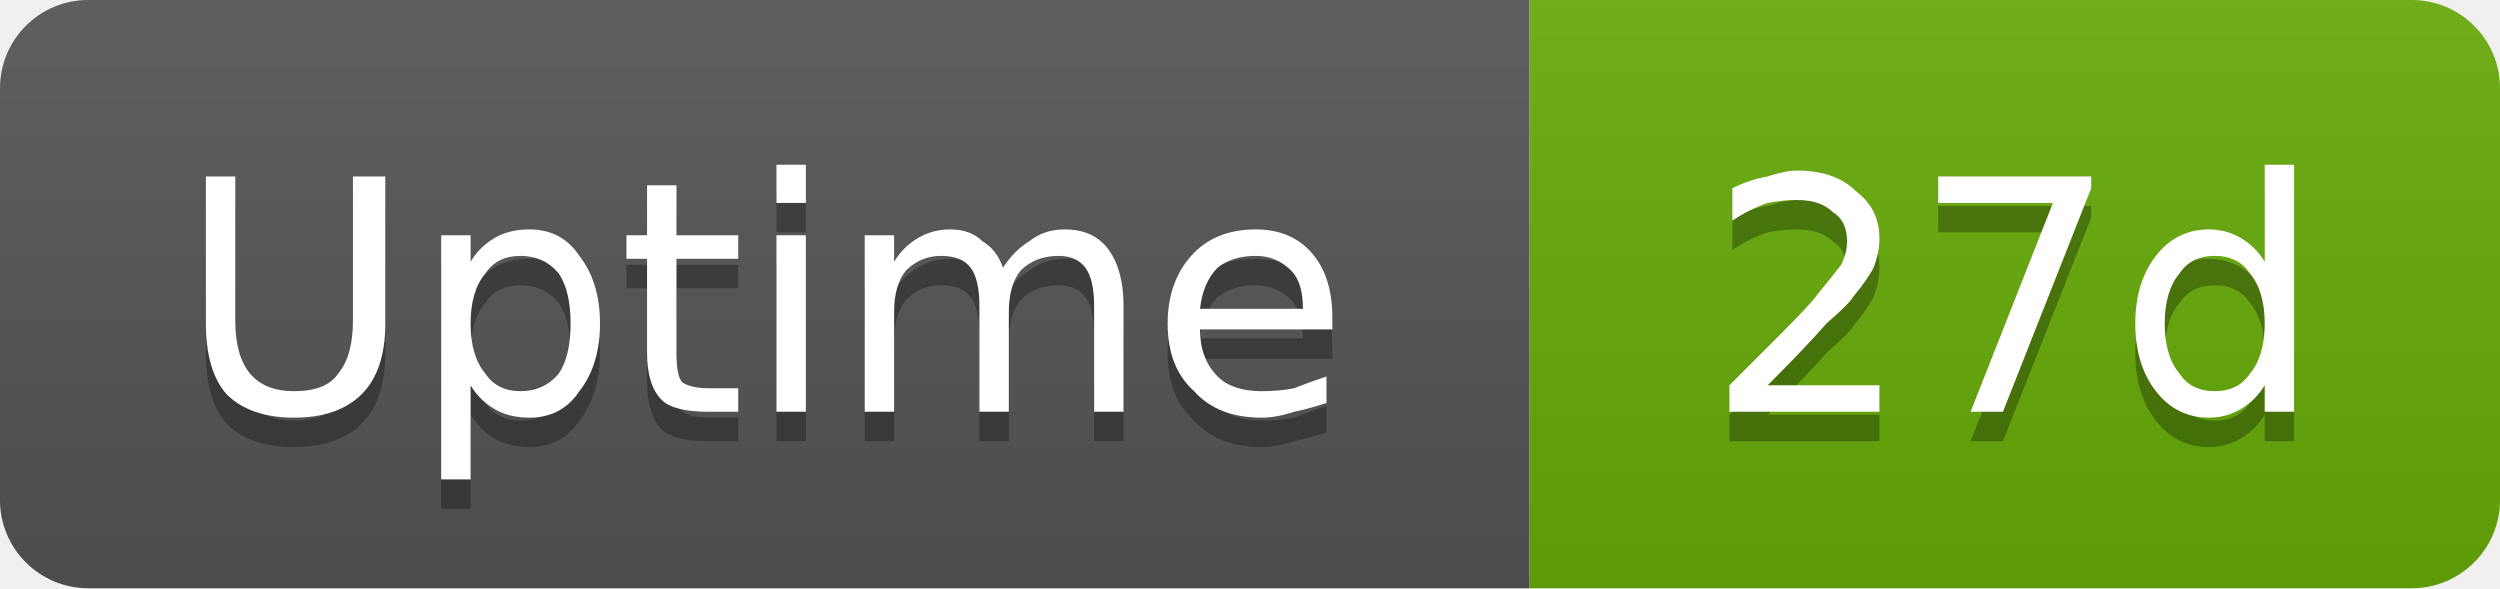
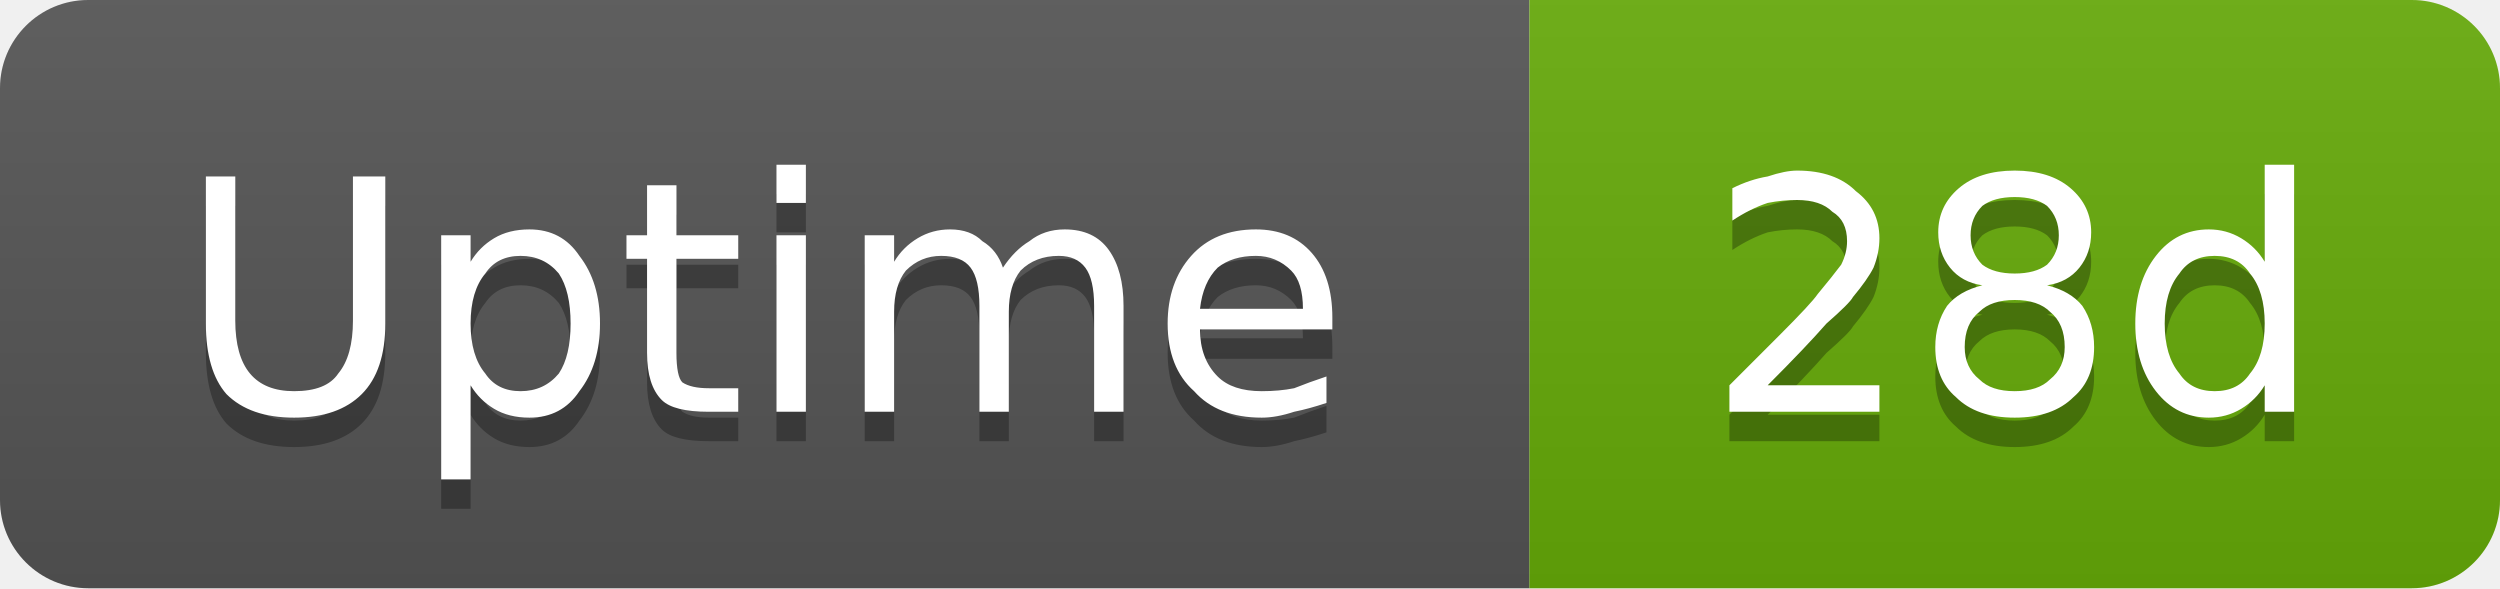
- <svg xmlns="http://www.w3.org/2000/svg" width="85" height="20" viewBox="0 0 85 20" role="img" aria-label="Uptime: 27d">
+ <svg xmlns="http://www.w3.org/2000/svg" width="85" height="20" viewBox="0 0 85 20" role="img" aria-label="Uptime: 28d">
  <linearGradient id="g-cluster_uptime_days" x2="0" y2="100%">
    <stop offset="0" stop-color="#bbb" stop-opacity=".1" />
    <stop offset="1" stop-opacity=".1" />
  </linearGradient>
  <clipPath id="r-cluster_uptime_days">
    <rect width="85" height="20" rx="3" fill="#fff" />
  </clipPath>
  <g clip-path="url(#r-cluster_uptime_days)">
    <rect width="52" height="20" fill="#555" />
    <rect x="52" width="33" height="20" fill="#67ac09" />
    <rect width="85" height="20" fill="url(#g-cluster_uptime_days)" />
    <path transform="translate(0 1)" fill="#010101" fill-opacity=".3" d="M7.0 6.0L8.0 6.0L8.0 10.9Q8.0 12.1 8.5 12.7Q9.0 13.3 10.0 13.3Q11.1 13.3 11.5 12.7Q12.0 12.1 12.0 10.9L12.0 6.0L13.1 6.0L13.1 11.0Q13.1 12.6 12.3 13.4Q11.5 14.2 10.0 14.2Q8.5 14.2 7.7 13.4Q7.0 12.6 7.0 11.0L7.0 6.0ZM16.0 13.1L16.0 16.3L15.0 16.3L15.0 8.0L16.0 8.0L16.0 8.9Q16.3 8.4 16.8 8.1Q17.3 7.8 18.0 7.8Q19.1 7.8 19.7 8.7Q20.4 9.6 20.4 11.0Q20.4 12.4 19.7 13.3Q19.1 14.2 18.0 14.2Q17.3 14.2 16.8 13.9Q16.3 13.6 16.0 13.1ZM19.4 11.0Q19.4 9.9 19.0 9.3Q18.5 8.7 17.7 8.7Q16.9 8.7 16.5 9.3Q16.0 9.9 16.0 11.0Q16.0 12.1 16.5 12.7Q16.9 13.3 17.7 13.3Q18.5 13.3 19.0 12.7Q19.4 12.1 19.4 11.0ZM23.0 6.3L23.0 8.0L25.1 8.0L25.1 8.8L23.0 8.8L23.0 12.0Q23.0 12.8 23.2 13.0Q23.5 13.2 24.1 13.2L25.1 13.2L25.1 14.0L24.1 14.0Q22.9 14.0 22.5 13.6Q22.0 13.1 22.0 12.0L22.0 8.8L21.3 8.8L21.3 8.0L22.0 8.0L22.0 6.3L23.0 6.3ZM26.4 8.0L27.4 8.0L27.4 14.0L26.4 14.0L26.4 8.0ZM26.4 5.6L27.4 5.6L27.4 6.9L26.4 6.9L26.4 5.6ZM34.1 9.1Q34.5 8.5 35.0 8.2Q35.5 7.8 36.2 7.8Q37.2 7.8 37.7 8.5Q38.2 9.2 38.2 10.4L38.2 14.0L37.2 14.0L37.2 10.4Q37.2 9.5 36.9 9.1Q36.6 8.7 36.0 8.7Q35.2 8.7 34.7 9.2Q34.3 9.7 34.3 10.6L34.3 14.0L33.3 14.0L33.3 10.4Q33.3 9.5 33.0 9.1Q32.7 8.7 32.0 8.7Q31.3 8.7 30.8 9.2Q30.4 9.7 30.4 10.6L30.4 14.0L29.4 14.0L29.4 8.0L30.4 8.0L30.4 8.9Q30.7 8.4 31.2 8.1Q31.7 7.8 32.3 7.8Q33.0 7.8 33.4 8.2Q33.9 8.5 34.1 9.1ZM45.3 10.8L45.3 11.2L40.8 11.2Q40.8 12.2 41.4 12.8Q41.9 13.3 42.9 13.3Q43.5 13.3 44.0 13.2Q44.5 13.0 45.1 12.8L45.1 13.7Q44.5 13.9 44.0 14.0Q43.4 14.2 42.9 14.2Q41.4 14.2 40.6 13.3Q39.7 12.5 39.7 11.0Q39.7 9.6 40.5 8.7Q41.3 7.8 42.7 7.8Q43.9 7.8 44.6 8.6Q45.3 9.4 45.3 10.8ZM44.3 10.5Q44.3 9.6 43.9 9.2Q43.4 8.7 42.7 8.7Q41.9 8.7 41.4 9.1Q40.9 9.6 40.8 10.5L44.3 10.5Z" />
    <path fill="#fff" d="M7.0 6.0L8.0 6.0L8.0 10.9Q8.0 12.1 8.5 12.7Q9.0 13.3 10.0 13.3Q11.1 13.3 11.5 12.7Q12.0 12.1 12.0 10.9L12.0 6.0L13.1 6.0L13.1 11.0Q13.1 12.6 12.3 13.4Q11.5 14.2 10.0 14.2Q8.5 14.2 7.7 13.4Q7.0 12.6 7.0 11.0L7.0 6.0ZM16.0 13.1L16.0 16.3L15.0 16.3L15.0 8.0L16.0 8.0L16.0 8.9Q16.3 8.4 16.8 8.1Q17.3 7.8 18.0 7.8Q19.1 7.8 19.7 8.7Q20.4 9.6 20.4 11.0Q20.4 12.4 19.7 13.3Q19.1 14.2 18.0 14.2Q17.3 14.2 16.8 13.9Q16.3 13.6 16.0 13.1ZM19.4 11.0Q19.4 9.9 19.0 9.3Q18.5 8.7 17.7 8.7Q16.9 8.7 16.5 9.3Q16.0 9.9 16.0 11.0Q16.0 12.1 16.5 12.7Q16.9 13.3 17.7 13.3Q18.5 13.3 19.0 12.7Q19.4 12.1 19.4 11.0ZM23.0 6.3L23.0 8.0L25.1 8.0L25.1 8.8L23.0 8.8L23.0 12.0Q23.0 12.8 23.2 13.0Q23.5 13.2 24.1 13.2L25.1 13.2L25.1 14.0L24.1 14.0Q22.9 14.0 22.5 13.6Q22.0 13.1 22.0 12.0L22.0 8.8L21.3 8.8L21.3 8.0L22.0 8.0L22.0 6.3L23.0 6.3ZM26.4 8.0L27.4 8.0L27.4 14.0L26.4 14.0L26.4 8.0ZM26.4 5.6L27.4 5.6L27.4 6.9L26.4 6.9L26.4 5.6ZM34.1 9.1Q34.5 8.5 35.0 8.2Q35.5 7.8 36.2 7.8Q37.2 7.8 37.7 8.5Q38.2 9.2 38.2 10.4L38.2 14.0L37.2 14.0L37.2 10.4Q37.2 9.5 36.9 9.1Q36.6 8.7 36.0 8.7Q35.2 8.7 34.7 9.2Q34.3 9.7 34.3 10.6L34.3 14.0L33.3 14.0L33.3 10.4Q33.3 9.5 33.0 9.1Q32.7 8.7 32.0 8.7Q31.3 8.7 30.8 9.2Q30.4 9.7 30.4 10.6L30.4 14.0L29.4 14.0L29.4 8.0L30.4 8.0L30.4 8.9Q30.7 8.4 31.2 8.1Q31.7 7.8 32.3 7.8Q33.0 7.8 33.4 8.2Q33.9 8.5 34.1 9.1ZM45.3 10.8L45.3 11.2L40.8 11.2Q40.8 12.2 41.4 12.8Q41.9 13.3 42.9 13.3Q43.5 13.3 44.0 13.2Q44.5 13.0 45.1 12.8L45.1 13.7Q44.5 13.9 44.0 14.0Q43.4 14.2 42.9 14.2Q41.4 14.2 40.6 13.3Q39.7 12.5 39.7 11.0Q39.7 9.6 40.5 8.7Q41.3 7.8 42.7 7.8Q43.9 7.8 44.6 8.6Q45.3 9.4 45.3 10.8ZM44.3 10.5Q44.3 9.6 43.9 9.2Q43.4 8.7 42.7 8.7Q41.9 8.7 41.4 9.1Q40.9 9.6 40.8 10.5L44.3 10.5Z" />
-     <path transform="translate(0 1)" fill="#010101" fill-opacity=".3" d="M60.1 13.1L63.9 13.1L63.9 14.0L58.8 14.0L58.8 13.1Q59.4 12.5 60.5 11.4Q61.6 10.3 61.8 10.0Q62.3 9.4 62.6 9.0Q62.8 8.6 62.8 8.2Q62.8 7.5 62.3 7.2Q61.9 6.8 61.1 6.8Q60.6 6.8 60.1 6.9Q59.5 7.1 58.9 7.5L58.9 6.4Q59.5 6.1 60.1 6.0Q60.7 5.8 61.1 5.8Q62.4 5.8 63.1 6.5Q63.9 7.1 63.9 8.1Q63.9 8.6 63.7 9.1Q63.5 9.5 63.0 10.1Q62.9 10.3 62.1 11.0Q61.4 11.8 60.1 13.1ZM65.9 6.0L71.1 6.0L71.1 6.4L68.1 14.0L67.0 14.0L69.8 6.9L65.9 6.9L65.9 6.0ZM77.0 8.9L77.0 5.6L78.0 5.6L78.0 14.0L77.0 14.0L77.0 13.1Q76.7 13.6 76.2 13.9Q75.7 14.2 75.1 14.2Q74.0 14.2 73.3 13.3Q72.6 12.4 72.6 11.0Q72.6 9.6 73.3 8.7Q74.0 7.8 75.1 7.8Q75.7 7.8 76.2 8.1Q76.7 8.4 77.0 8.9ZM73.6 11.0Q73.6 12.1 74.1 12.7Q74.5 13.3 75.3 13.3Q76.1 13.3 76.5 12.7Q77.0 12.1 77.0 11.0Q77.0 9.9 76.5 9.3Q76.1 8.7 75.3 8.7Q74.5 8.7 74.1 9.3Q73.6 9.9 73.6 11.0Z" />
-     <path fill="#fff" d="M60.1 13.1L63.9 13.1L63.9 14.0L58.8 14.0L58.8 13.1Q59.4 12.5 60.5 11.4Q61.6 10.3 61.8 10.0Q62.3 9.4 62.6 9.0Q62.8 8.6 62.8 8.2Q62.8 7.5 62.3 7.2Q61.9 6.8 61.1 6.8Q60.6 6.8 60.1 6.9Q59.5 7.1 58.9 7.5L58.9 6.4Q59.5 6.1 60.1 6.0Q60.7 5.8 61.1 5.8Q62.4 5.8 63.1 6.5Q63.9 7.1 63.9 8.1Q63.9 8.6 63.7 9.1Q63.5 9.5 63.0 10.1Q62.9 10.3 62.1 11.0Q61.4 11.8 60.1 13.1ZM65.9 6.0L71.1 6.0L71.1 6.4L68.1 14.0L67.0 14.0L69.8 6.9L65.9 6.9L65.9 6.0ZM77.0 8.9L77.0 5.6L78.0 5.6L78.0 14.0L77.0 14.0L77.0 13.1Q76.7 13.6 76.2 13.9Q75.7 14.2 75.1 14.2Q74.0 14.2 73.3 13.3Q72.6 12.4 72.6 11.0Q72.6 9.6 73.3 8.7Q74.0 7.8 75.1 7.8Q75.7 7.8 76.2 8.1Q76.7 8.4 77.0 8.9ZM73.6 11.0Q73.6 12.1 74.1 12.7Q74.5 13.3 75.3 13.3Q76.1 13.3 76.5 12.7Q77.0 12.1 77.0 11.0Q77.0 9.9 76.5 9.3Q76.1 8.7 75.3 8.7Q74.5 8.7 74.1 9.3Q73.6 9.9 73.6 11.0Z" />
+     <path transform="translate(0 1)" fill="#010101" fill-opacity=".3" d="M60.1 13.1L63.9 13.1L63.9 14.0L58.8 14.0L58.8 13.1Q59.4 12.5 60.5 11.4Q61.6 10.3 61.8 10.0Q62.3 9.4 62.6 9.0Q62.8 8.6 62.8 8.2Q62.8 7.5 62.3 7.2Q61.9 6.8 61.1 6.8Q60.6 6.8 60.1 6.9Q59.5 7.1 58.9 7.5L58.9 6.4Q59.5 6.1 60.1 6.0Q60.7 5.8 61.1 5.8Q62.4 5.8 63.1 6.5Q63.9 7.1 63.9 8.1Q63.9 8.6 63.7 9.1Q63.5 9.5 63.0 10.1Q62.9 10.3 62.1 11.0Q61.4 11.8 60.1 13.1ZM68.5 10.2Q67.7 10.2 67.3 10.6Q66.8 11.0 66.8 11.8Q66.8 12.5 67.3 12.9Q67.7 13.3 68.5 13.3Q69.3 13.3 69.7 12.9Q70.2 12.5 70.2 11.8Q70.2 11.0 69.7 10.6Q69.3 10.2 68.5 10.2ZM67.4 9.7Q66.7 9.6 66.3 9.1Q65.9 8.6 65.9 7.9Q65.9 7.0 66.6 6.4Q67.3 5.8 68.5 5.8Q69.7 5.8 70.4 6.4Q71.1 7.0 71.1 7.9Q71.1 8.6 70.7 9.1Q70.3 9.6 69.6 9.7Q70.4 9.9 70.8 10.4Q71.2 11.0 71.2 11.8Q71.2 12.9 70.5 13.5Q69.8 14.2 68.5 14.2Q67.2 14.2 66.5 13.5Q65.8 12.9 65.8 11.8Q65.8 11.0 66.2 10.4Q66.6 9.9 67.4 9.7ZM67.0 8.0Q67.0 8.6 67.4 9.0Q67.8 9.3 68.5 9.3Q69.2 9.3 69.6 9.0Q70.0 8.6 70.0 8.0Q70.0 7.4 69.6 7.0Q69.2 6.7 68.5 6.7Q67.8 6.7 67.4 7.0Q67.0 7.4 67.0 8.0ZM77.0 8.9L77.0 5.6L78.0 5.6L78.0 14.0L77.0 14.0L77.0 13.1Q76.7 13.6 76.2 13.9Q75.7 14.2 75.1 14.2Q74.0 14.2 73.3 13.3Q72.6 12.4 72.6 11.0Q72.6 9.6 73.3 8.7Q74.0 7.8 75.1 7.8Q75.7 7.8 76.2 8.1Q76.7 8.4 77.0 8.9ZM73.6 11.0Q73.6 12.1 74.1 12.7Q74.5 13.3 75.3 13.3Q76.1 13.3 76.5 12.7Q77.0 12.1 77.0 11.0Q77.0 9.9 76.5 9.3Q76.1 8.7 75.3 8.7Q74.5 8.7 74.1 9.3Q73.6 9.9 73.6 11.0Z" />
+     <path fill="#fff" d="M60.1 13.1L63.9 13.1L63.9 14.0L58.8 14.0L58.8 13.1Q59.4 12.5 60.5 11.4Q61.6 10.3 61.8 10.0Q62.3 9.4 62.6 9.0Q62.8 8.6 62.8 8.2Q62.8 7.5 62.3 7.2Q61.9 6.8 61.1 6.8Q60.6 6.8 60.1 6.9Q59.5 7.1 58.9 7.5L58.9 6.4Q59.5 6.1 60.1 6.0Q60.7 5.8 61.1 5.8Q62.4 5.8 63.1 6.5Q63.9 7.1 63.9 8.1Q63.9 8.6 63.7 9.1Q63.5 9.5 63.0 10.1Q62.9 10.3 62.1 11.0Q61.4 11.8 60.1 13.1ZM68.5 10.2Q67.7 10.2 67.3 10.6Q66.8 11.0 66.8 11.8Q66.8 12.5 67.3 12.9Q67.7 13.3 68.5 13.3Q69.3 13.3 69.7 12.9Q70.2 12.5 70.2 11.8Q70.2 11.0 69.7 10.6Q69.3 10.2 68.5 10.2ZM67.4 9.7Q66.7 9.6 66.3 9.1Q65.9 8.6 65.9 7.9Q65.9 7.0 66.6 6.4Q67.3 5.8 68.5 5.8Q69.7 5.8 70.4 6.4Q71.1 7.0 71.1 7.9Q71.1 8.6 70.7 9.1Q70.3 9.6 69.6 9.7Q70.4 9.9 70.8 10.4Q71.2 11.0 71.2 11.8Q71.2 12.9 70.5 13.5Q69.8 14.2 68.5 14.2Q67.2 14.2 66.5 13.5Q65.8 12.9 65.8 11.8Q65.8 11.0 66.2 10.4Q66.6 9.9 67.4 9.7ZM67.0 8.0Q67.0 8.6 67.4 9.0Q67.8 9.3 68.5 9.3Q69.2 9.3 69.6 9.0Q70.0 8.6 70.0 8.0Q70.0 7.4 69.6 7.0Q69.2 6.7 68.5 6.7Q67.8 6.7 67.4 7.0Q67.0 7.4 67.0 8.0ZM77.0 8.9L77.0 5.6L78.0 5.6L78.0 14.0L77.0 14.0L77.0 13.1Q76.7 13.6 76.2 13.9Q75.7 14.2 75.1 14.2Q74.0 14.2 73.3 13.3Q72.6 12.4 72.6 11.0Q72.6 9.6 73.3 8.7Q74.0 7.8 75.1 7.8Q75.7 7.8 76.2 8.1Q76.7 8.4 77.0 8.9ZM73.6 11.0Q73.6 12.1 74.1 12.7Q74.5 13.3 75.3 13.3Q76.1 13.3 76.5 12.7Q77.0 12.1 77.0 11.0Q77.0 9.9 76.5 9.3Q76.1 8.7 75.3 8.7Q74.5 8.7 74.1 9.3Q73.6 9.9 73.6 11.0Z" />
  </g>
</svg>
